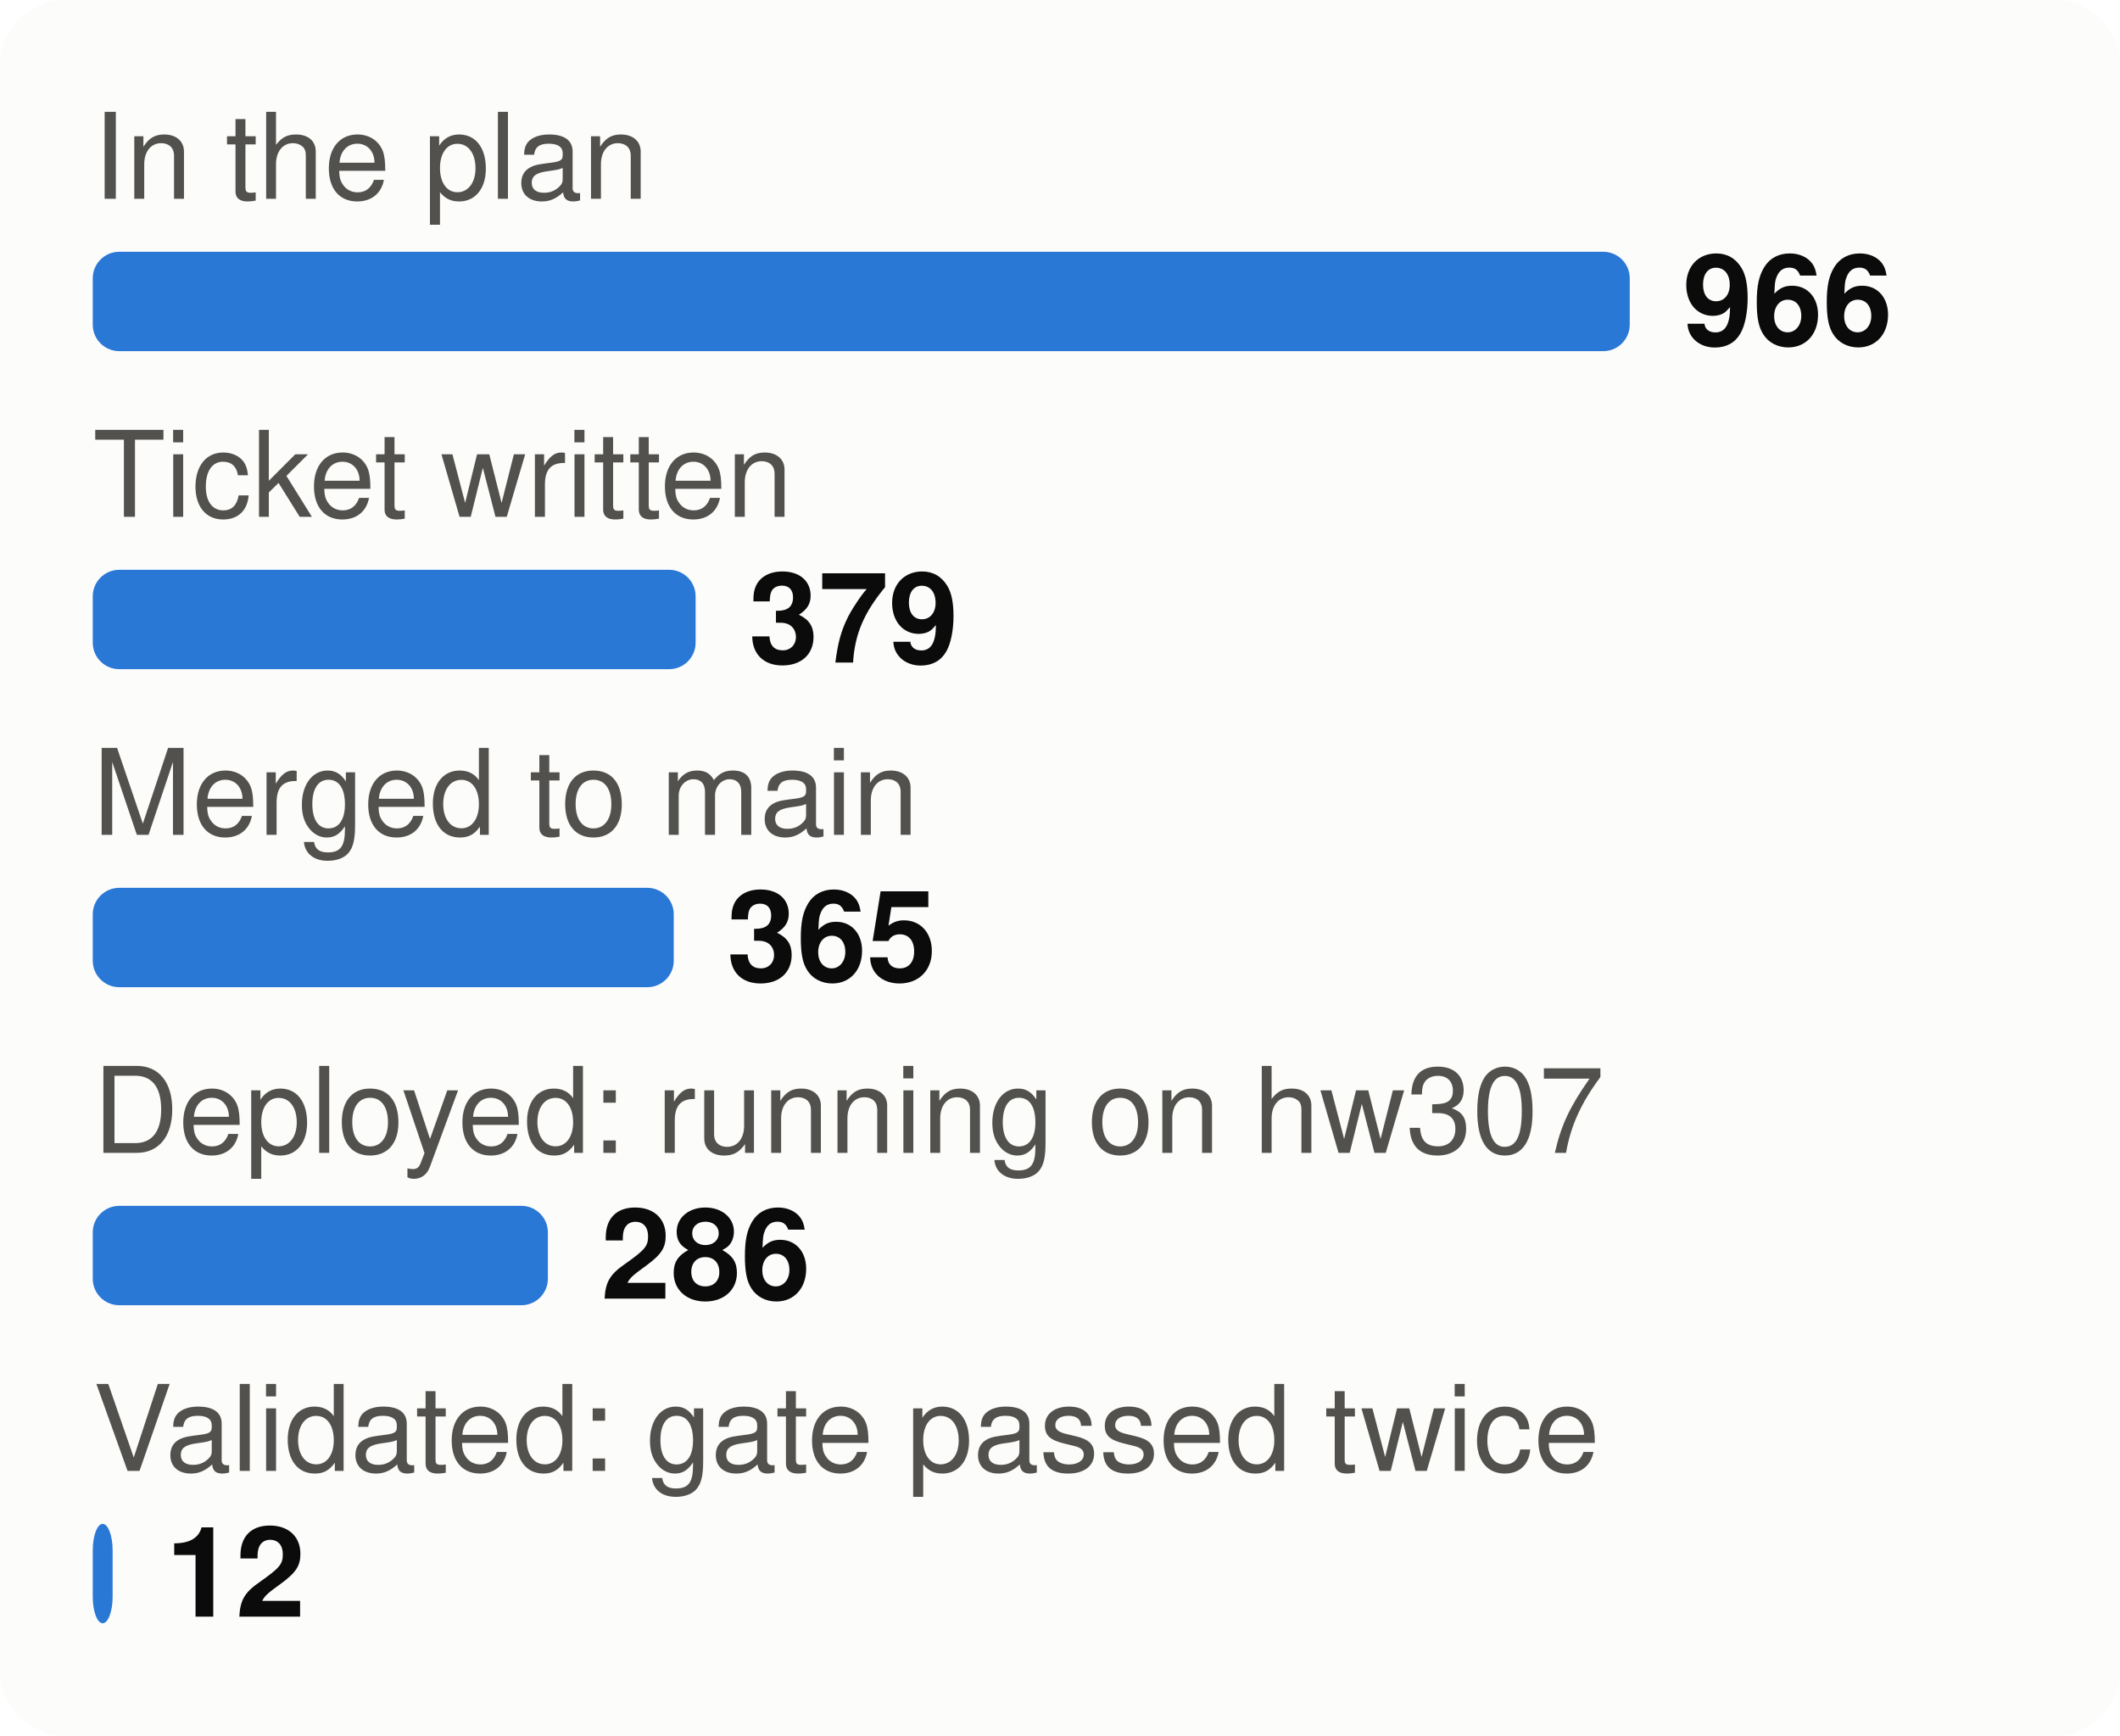
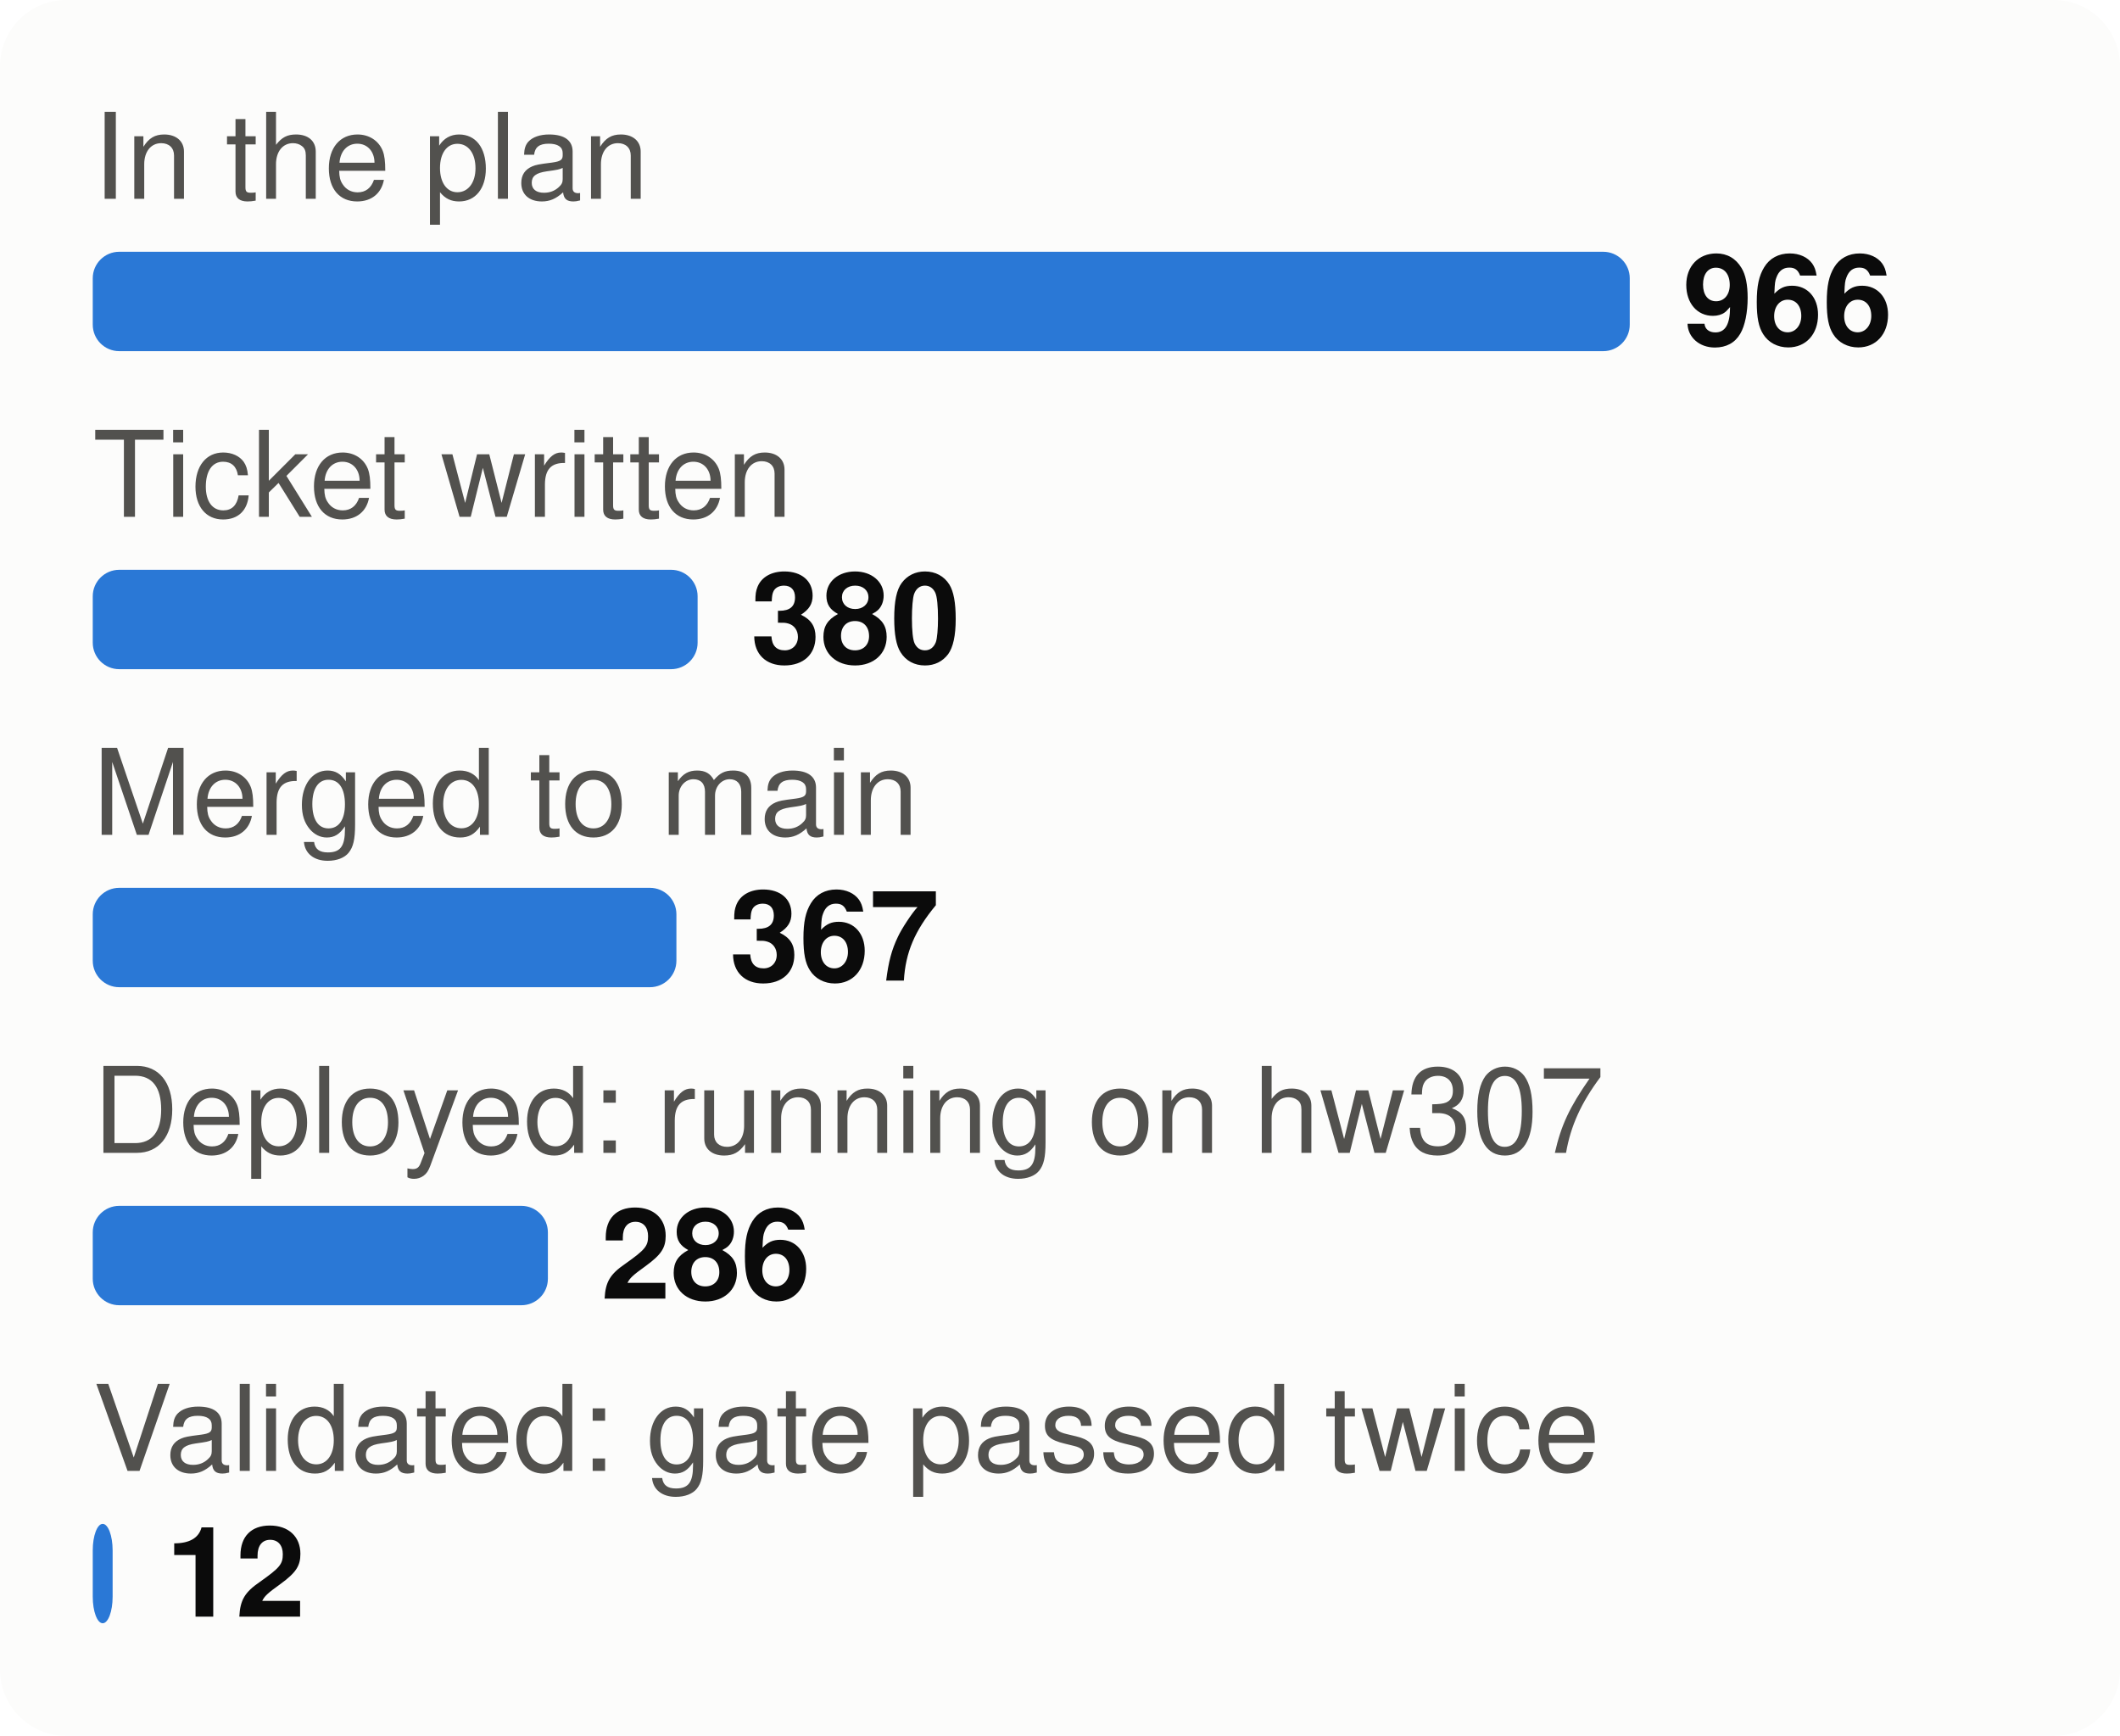
<svg xmlns="http://www.w3.org/2000/svg" viewBox="0 0 320 262" width="320" height="262" font-family="system-ui,-apple-system,Segoe UI,Helvetica,Arial,sans-serif" font-size="18" role="img" aria-label="From plan to proof: tasks at each stage">
  <style>.h{paint-order:stroke;stroke:#fcfcfb;stroke-width:3px;stroke-linejoin:round}.rg{stroke:#fcfcfb}@media (prefers-color-scheme: dark){.bg{fill:#1a1a19}.t1{fill:#f0efec}.t2{fill:#c3c2b7}.gr{stroke:#2c2c2a}.ax{stroke:#383835}.ld{stroke:#383835}.br{stroke:#c3c2b7}.m{stroke:#3987e5}.dp{stroke:#d95926}.v{stroke:#199e70}.i2{stroke:#c3c2b7}.i1{stroke:#f0efec}.f1{fill:#3987e5}.f2{fill:#d95926}.f3{fill:#199e70}.f4{fill:#c98500}.ev{fill:#c3c2b7}.inv{fill:#1a1a19}.done{fill:#cde2fb}.todo{fill:#52514e}.tile{fill:#262624}.h,.rg{stroke:#1a1a19}}</style>
  <rect width="320" height="262" rx="10" class="bg" fill="#fcfcfb" />
  <text x="14" y="30" class="t2" fill="#52514e" font-size="18">In the plan</text>
  <rect x="14" y="38" width="232.0" height="15" rx="4" class="f1" fill="#2a78d6" />
  <text x="254.0" y="52" class="t1" fill="#0b0b0b" font-size="19" font-weight="700">966</text>
  <text x="14" y="78" class="t2" fill="#52514e" font-size="18">Ticket written</text>
-   <rect x="14" y="86" width="91.0" height="15" rx="4" class="f1" fill="#2a78d6" />
-   <text x="113.0" y="100" class="t1" fill="#0b0b0b" font-size="19" font-weight="700">379</text>
+   <rect x="14" y="86" width="91.3" height="15" rx="4" class="f1" fill="#2a78d6" />
+   <text x="113.3" y="100" class="t1" fill="#0b0b0b" font-size="19" font-weight="700">380</text>
  <text x="14" y="126" class="t2" fill="#52514e" font-size="18">Merged to main</text>
-   <rect x="14" y="134" width="87.7" height="15" rx="4" class="f1" fill="#2a78d6" />
-   <text x="109.7" y="148" class="t1" fill="#0b0b0b" font-size="19" font-weight="700">365</text>
+   <rect x="14" y="134" width="88.1" height="15" rx="4" class="f1" fill="#2a78d6" />
+   <text x="110.1" y="148" class="t1" fill="#0b0b0b" font-size="19" font-weight="700">367</text>
  <text x="14" y="174" class="t2" fill="#52514e" font-size="18">Deployed: running on hw307</text>
  <rect x="14" y="182" width="68.7" height="15" rx="4" class="f1" fill="#2a78d6" />
  <text x="90.7" y="196" class="t1" fill="#0b0b0b" font-size="19" font-weight="700">286</text>
  <text x="14" y="222" class="t2" fill="#52514e" font-size="18">Validated: gate passed twice</text>
  <rect x="14" y="230" width="3.0" height="15" rx="4" class="f1" fill="#2a78d6" />
  <text x="25.0" y="244" class="t1" fill="#0b0b0b" font-size="19" font-weight="700">12</text>
</svg>
